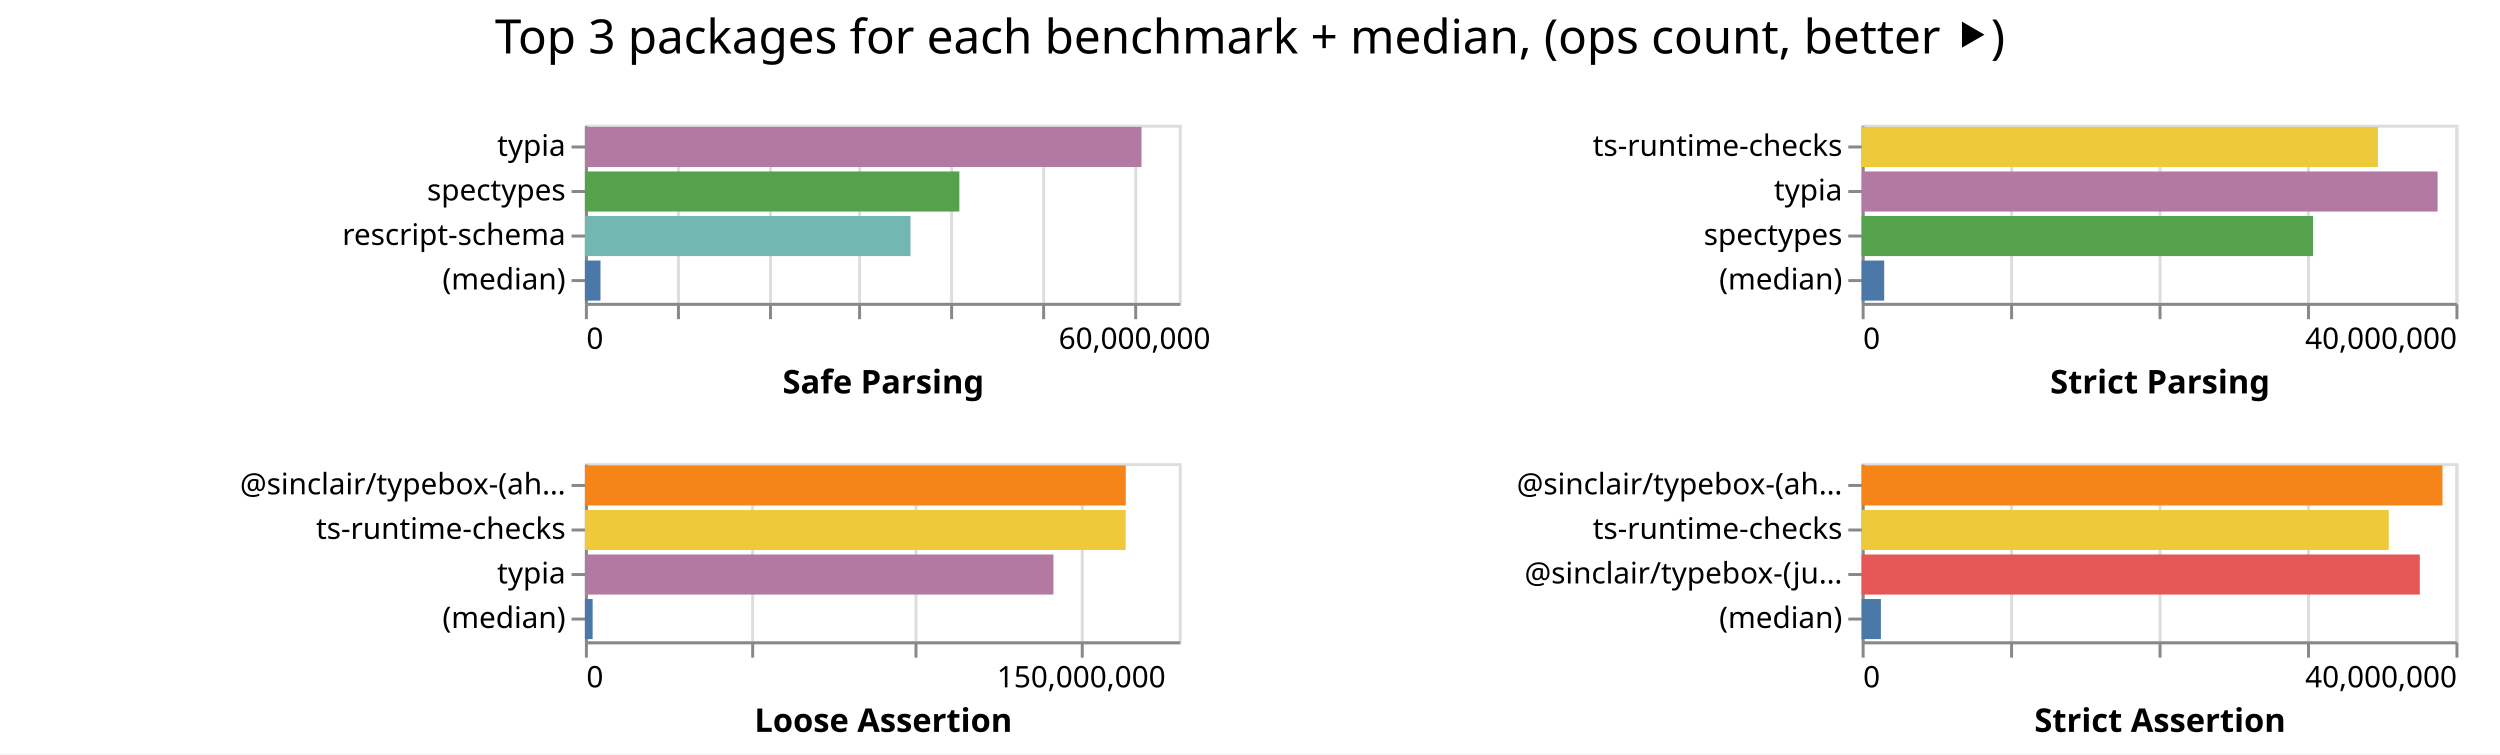
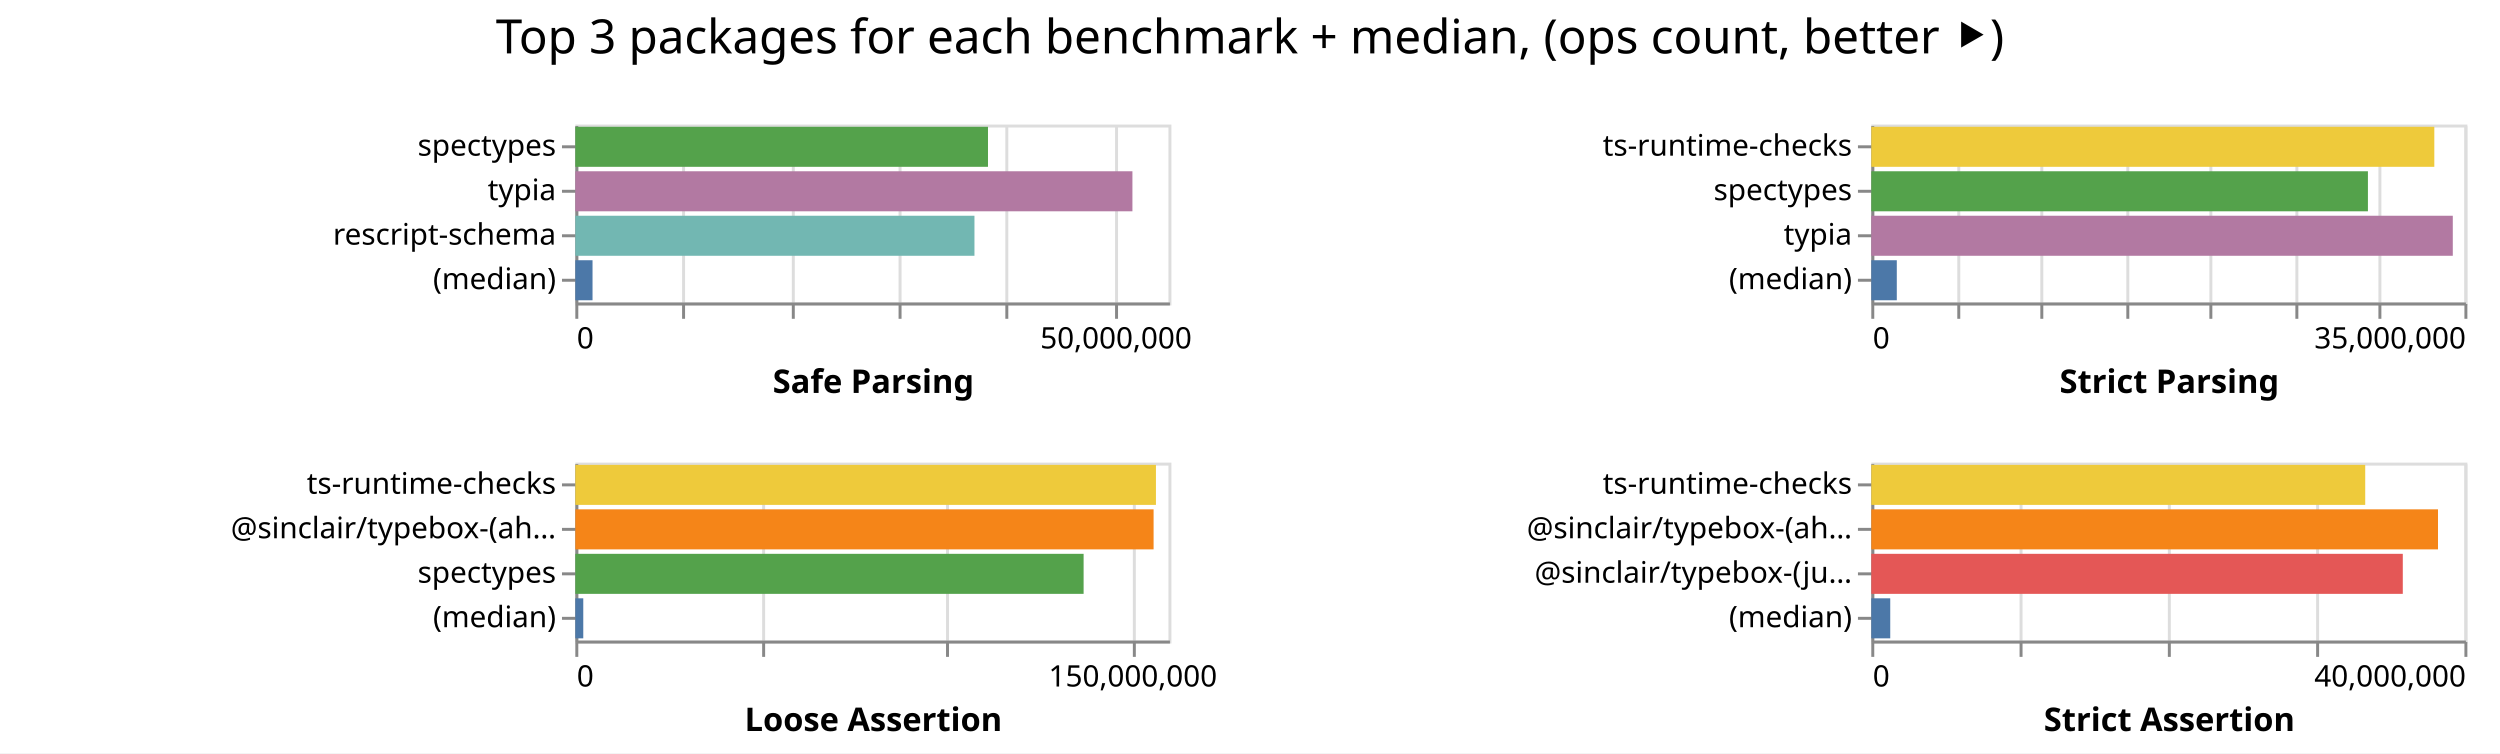
- <svg xmlns="http://www.w3.org/2000/svg" class="marks" width="842" height="254">
-   <path fill="#fff" d="M0 0h842v254H0z" />
+ <svg xmlns="http://www.w3.org/2000/svg" class="marks" width="843" height="254">
+   <path fill="#fff" d="M0 0h843v254H0z" />
  <g class="mark-group role-frame root" aria-roledescription="group mark container" fill="none" stroke-miterlimit="10">
-     <path class="background" aria-hidden="true" d="M197 42Z" />
+     <path class="background" aria-hidden="true" d="M194 42Z" />
    <g class="mark-group role-scope child__Safe_Parsing_group" aria-roledescription="group mark container">
-       <path class="background" aria-hidden="true" d="M197.5 42.5h200v60h-200Z" stroke="#ddd" />
+       <path class="background" aria-hidden="true" d="M194.5 42.5h200v60h-200Z" stroke="#ddd" />
      <g class="mark-group role-axis" aria-hidden="true">
-         <path class="background" aria-hidden="true" d="M197.5 102.5Z" pointer-events="none" />
+         <path class="background" aria-hidden="true" d="M194.5 102.5Z" pointer-events="none" />
        <g class="mark-rule role-axis-grid" pointer-events="none" stroke="#ddd">
-           <path d="M197.5 102.5v-60M228.5 102.5v-60M259.5 102.5v-60M289.5 102.5v-60M320.5 102.5v-60M351.5 102.5v-60M382.5 102.5v-60" />
+           <path d="M194.5 102.5v-60M230.5 102.5v-60M267.5 102.5v-60M303.5 102.5v-60M339.5 102.5v-60M376.5 102.5v-60" />
        </g>
      </g>
-       <g pointer-events="none" class="mark-group role-axis" aria-roledescription="axis" aria-label="X-axis titled 'Safe Parsing' for a linear scale with values from 0 to 65,000,000">
-         <path class="background" aria-hidden="true" d="M197.5 102.5Z" />
+       <g pointer-events="none" class="mark-group role-axis" aria-roledescription="axis" aria-label="X-axis titled 'Safe Parsing' for a linear scale with values from 0 to 55,000,000">
+         <path class="background" aria-hidden="true" d="M194.5 102.5Z" />
        <g class="mark-rule role-axis-tick" stroke="#888">
-           <path d="M197.5 102.5v5M228.5 102.5v5M259.5 102.5v5M289.5 102.5v5M320.5 102.5v5M351.5 102.5v5M382.5 102.5v5" />
+           <path d="M194.5 102.5v5M230.5 102.5v5M267.5 102.5v5M303.5 102.5v5M339.5 102.5v5M376.5 102.5v5" />
        </g>
        <g class="mark-text role-axis-label" font-family="sans-serif" font-size="10" fill="#000">
-           <text transform="translate(197.5 117.5)">0</text>
-           <text text-anchor="middle" transform="translate(382.115 117.5)">60,000,000</text>
+           <text transform="translate(194.5 117.5)">0</text>
+           <text text-anchor="middle" transform="translate(376.318 117.5)">50,000,000</text>
        </g>
-         <path stroke="#888" d="M197.5 102.5h200" class="mark-rule role-axis-domain" />
-         <text text-anchor="middle" transform="translate(297.5 132.5)" font-family="sans-serif" font-size="11" font-weight="bold" fill="#000" class="mark-text role-axis-title">Safe Parsing</text>
+         <path stroke="#888" d="M194.5 102.5h200" class="mark-rule role-axis-domain" />
+         <text text-anchor="middle" transform="translate(294.5 132.5)" font-family="sans-serif" font-size="11" font-weight="bold" fill="#000" class="mark-text role-axis-title">Safe Parsing</text>
      </g>
-       <g pointer-events="none" class="mark-group role-axis" aria-roledescription="axis" aria-label="Y-axis for a discrete scale with 4 values: typia, spectypes, rescript-schema, (median)">
-         <path class="background" aria-hidden="true" d="M197.5 42.5Z" />
+       <g pointer-events="none" class="mark-group role-axis" aria-roledescription="axis" aria-label="Y-axis for a discrete scale with 4 values: spectypes, typia, rescript-schema, (median)">
+         <path class="background" aria-hidden="true" d="M194.5 42.5Z" />
        <g class="mark-rule role-axis-tick" stroke="#888">
-           <path d="M197.5 49.5h-5M197.5 64.5h-5M197.5 79.5h-5M197.5 94.5h-5" />
+           <path d="M194.5 49.5h-5M194.5 64.5h-5M194.5 79.5h-5M194.5 94.5h-5" />
        </g>
        <g class="mark-text role-axis-label" text-anchor="end" font-family="sans-serif" font-size="10" fill="#000">
-           <text transform="translate(190.5 52.5)">typia</text>
-           <text transform="translate(190.5 67.5)">spectypes</text>
-           <text transform="translate(190.5 82.5)">rescript-schema</text>
-           <text transform="translate(190.5 97.5)">(median)</text>
+           <text transform="translate(187.5 52.5)">spectypes</text>
+           <text transform="translate(187.5 67.5)">typia</text>
+           <text transform="translate(187.5 82.5)">rescript-schema</text>
+           <text transform="translate(187.5 97.5)">(median)</text>
        </g>
-         <path stroke="#888" d="M197.5 42.5v60" class="mark-rule role-axis-domain" />
+         <path stroke="#888" d="M194.5 42.5v60" class="mark-rule role-axis-domain" />
      </g>
      <g class="mark-rect role-mark child__Safe_Parsing_marks" aria-roledescription="rect mark container">
-         <path aria-label="Safe Parsing: 60923191; name: typia" aria-roledescription="bar" d="M197 42.75h187.456v13.5H197Z" fill="#b279a2" />
-         <path aria-label="Safe Parsing: 40987613; name: spectypes" aria-roledescription="bar" d="M197 57.75h126.116v13.5H197Z" fill="#54a24b" />
-         <path aria-label="Safe Parsing: 35640277; name: rescript-schema" aria-roledescription="bar" d="M197 72.75h109.662v13.5H197Z" fill="#72b7b2" />
-         <path aria-label="Safe Parsing: 1703402.5; name: (median)" aria-roledescription="bar" d="M197 87.75h5.241v13.5H197Z" fill="#4c78a8" />
+         <path aria-label="Safe Parsing: 38266279; name: spectypes" aria-roledescription="bar" d="M194 42.75h139.15v13.5H194Z" fill="#54a24b" />
+         <path aria-label="Safe Parsing: 51659417; name: typia" aria-roledescription="bar" d="M194 57.75h187.852v13.5H194Z" fill="#b279a2" />
+         <path aria-label="Safe Parsing: 37011595; name: rescript-schema" aria-roledescription="bar" d="M194 72.75h134.588v13.5H194Z" fill="#72b7b2" />
+         <path aria-label="Safe Parsing: 1595490; name: (median)" aria-roledescription="bar" d="M194 87.75h5.802v13.5H194Z" fill="#4c78a8" />
      </g>
    </g>
    <g class="mark-group role-scope child__Strict_Parsing_group" aria-roledescription="group mark container">
-       <path class="background" aria-hidden="true" d="M627.5 42.5h200v60h-200Z" stroke="#ddd" />
+       <path class="background" aria-hidden="true" d="M631.5 42.5h200v60h-200Z" stroke="#ddd" />
      <g class="mark-group role-axis" aria-hidden="true">
-         <path class="background" aria-hidden="true" d="M627.5 102.5Z" pointer-events="none" />
+         <path class="background" aria-hidden="true" d="M631.5 102.5Z" pointer-events="none" />
        <g class="mark-rule role-axis-grid" pointer-events="none" stroke="#ddd">
-           <path d="M627.5 102.5v-60M677.5 102.5v-60M727.5 102.5v-60M777.5 102.5v-60M827.5 102.5v-60" />
+           <path d="M631.5 102.5v-60M660.5 102.5v-60M688.5 102.5v-60M717.5 102.5v-60M745.5 102.5v-60M774.5 102.5v-60M802.5 102.5v-60M831.5 102.5v-60" />
        </g>
      </g>
-       <g pointer-events="none" class="mark-group role-axis" aria-roledescription="axis" aria-label="X-axis titled 'Strict Parsing' for a linear scale with values from 0 to 40,000,000">
-         <path class="background" aria-hidden="true" d="M627.5 102.5Z" />
+       <g pointer-events="none" class="mark-group role-axis" aria-roledescription="axis" aria-label="X-axis titled 'Strict Parsing' for a linear scale with values from 0 to 35,000,000">
+         <path class="background" aria-hidden="true" d="M631.5 102.5Z" />
        <g class="mark-rule role-axis-tick" stroke="#888">
-           <path d="M627.5 102.5v5M677.5 102.5v5M727.5 102.5v5M777.5 102.5v5M827.5 102.5v5" />
+           <path d="M631.5 102.5v5M660.5 102.5v5M688.5 102.5v5M717.5 102.5v5M745.5 102.5v5M774.5 102.5v5M802.5 102.5v5M831.5 102.5v5" />
        </g>
        <g class="mark-text role-axis-label" font-family="sans-serif" font-size="10" fill="#000">
-           <text transform="translate(627.5 117.5)">0</text>
-           <text text-anchor="end" transform="translate(827.5 117.5)">40,000,000</text>
+           <text transform="translate(631.5 117.5)">0</text>
+           <text text-anchor="end" transform="translate(831.5 117.5)">35,000,000</text>
        </g>
-         <path stroke="#888" d="M627.5 102.5h200" class="mark-rule role-axis-domain" />
-         <text text-anchor="middle" transform="translate(727.5 132.5)" font-family="sans-serif" font-size="11" font-weight="bold" fill="#000" class="mark-text role-axis-title">Strict Parsing</text>
+         <path stroke="#888" d="M631.5 102.5h200" class="mark-rule role-axis-domain" />
+         <text text-anchor="middle" transform="translate(731.5 132.5)" font-family="sans-serif" font-size="11" font-weight="bold" fill="#000" class="mark-text role-axis-title">Strict Parsing</text>
      </g>
-       <g pointer-events="none" class="mark-group role-axis" aria-roledescription="axis" aria-label="Y-axis for a discrete scale with 4 values: ts-runtime-checks, typia, spectypes, (median)">
-         <path class="background" aria-hidden="true" d="M627.5 42.5Z" />
+       <g pointer-events="none" class="mark-group role-axis" aria-roledescription="axis" aria-label="Y-axis for a discrete scale with 4 values: ts-runtime-checks, spectypes, typia, (median)">
+         <path class="background" aria-hidden="true" d="M631.5 42.5Z" />
        <g class="mark-rule role-axis-tick" stroke="#888">
-           <path d="M627.5 49.5h-5M627.5 64.5h-5M627.5 79.5h-5M627.5 94.5h-5" />
+           <path d="M631.5 49.5h-5M631.5 64.5h-5M631.5 79.5h-5M631.5 94.5h-5" />
        </g>
        <g class="mark-text role-axis-label" text-anchor="end" font-family="sans-serif" font-size="10" fill="#000">
-           <text transform="translate(620.5 52.5)">ts-runtime-checks</text>
-           <text transform="translate(620.5 67.5)">typia</text>
-           <text transform="translate(620.5 82.5)">spectypes</text>
-           <text transform="translate(620.5 97.5)">(median)</text>
+           <text transform="translate(624.5 52.5)">ts-runtime-checks</text>
+           <text transform="translate(624.5 67.5)">spectypes</text>
+           <text transform="translate(624.5 82.5)">typia</text>
+           <text transform="translate(624.5 97.5)">(median)</text>
        </g>
-         <path stroke="#888" d="M627.5 42.5v60" class="mark-rule role-axis-domain" />
+         <path stroke="#888" d="M631.5 42.5v60" class="mark-rule role-axis-domain" />
      </g>
      <g class="mark-rect role-mark child__Strict_Parsing_marks" aria-roledescription="rect mark container">
-         <path aria-label="Strict Parsing: 34774257; name: ts-runtime-checks" aria-roledescription="bar" d="M627 42.75h173.871v13.5H627Z" fill="#eeca3b" />
-         <path aria-label="Strict Parsing: 38796304; name: typia" aria-roledescription="bar" d="M627 57.75h193.982v13.5H627Z" fill="#b279a2" />
-         <path aria-label="Strict Parsing: 30407132; name: spectypes" aria-roledescription="bar" d="M627 72.75h152.036v13.5H627Z" fill="#54a24b" />
-         <path aria-label="Strict Parsing: 1519432; name: (median)" aria-roledescription="bar" d="M627 87.75h7.597v13.5H627Z" fill="#4c78a8" />
+         <path aria-label="Strict Parsing: 33224186; name: ts-runtime-checks" aria-roledescription="bar" d="M631 42.75h189.852v13.5H631Z" fill="#eeca3b" />
+         <path aria-label="Strict Parsing: 29306070; name: spectypes" aria-roledescription="bar" d="M631 57.75h167.463v13.5H631Z" fill="#54a24b" />
+         <path aria-label="Strict Parsing: 34314447; name: typia" aria-roledescription="bar" d="M631 72.75h196.083v13.5H631Z" fill="#b279a2" />
+         <path aria-label="Strict Parsing: 1505067; name: (median)" aria-roledescription="bar" d="M631 87.75h8.6v13.5H631Z" fill="#4c78a8" />
      </g>
    </g>
    <g class="mark-group role-scope child__Loose_Assertion_group" aria-roledescription="group mark container">
-       <path class="background" aria-hidden="true" d="M197.5 156.5h200v60h-200Z" stroke="#ddd" />
+       <path class="background" aria-hidden="true" d="M194.5 156.5h200v60h-200Z" stroke="#ddd" />
      <g class="mark-group role-axis" aria-hidden="true">
-         <path class="background" aria-hidden="true" d="M197.5 216.5Z" pointer-events="none" />
+         <path class="background" aria-hidden="true" d="M194.5 216.5Z" pointer-events="none" />
        <g class="mark-rule role-axis-grid" pointer-events="none" stroke="#ddd">
-           <path d="M197.5 216.5v-60M253.5 216.5v-60M308.5 216.5v-60M364.5 216.5v-60" />
+           <path d="M194.5 216.5v-60M257.5 216.5v-60M319.5 216.5v-60M382.5 216.5v-60" />
        </g>
      </g>
-       <g pointer-events="none" class="mark-group role-axis" aria-roledescription="axis" aria-label="X-axis titled 'Loose Assertion' for a linear scale with values from 0 to 180,000,000">
-         <path class="background" aria-hidden="true" d="M197.5 216.5Z" />
+       <g pointer-events="none" class="mark-group role-axis" aria-roledescription="axis" aria-label="X-axis titled 'Loose Assertion' for a linear scale with values from 0 to 160,000,000">
+         <path class="background" aria-hidden="true" d="M194.5 216.5Z" />
        <g class="mark-rule role-axis-tick" stroke="#888">
-           <path d="M197.5 216.5v5M253.5 216.5v5M308.5 216.5v5M364.5 216.5v5" />
+           <path d="M194.5 216.5v5M257.5 216.5v5M319.5 216.5v5M382.5 216.5v5" />
        </g>
        <g class="mark-text role-axis-label" font-family="sans-serif" font-size="10" fill="#000">
-           <text transform="translate(197.5 231.5)">0</text>
-           <text text-anchor="middle" transform="translate(364.167 231.5)">150,000,000</text>
+           <text transform="translate(194.5 231.5)">0</text>
+           <text text-anchor="middle" transform="translate(382 231.5)">150,000,000</text>
        </g>
-         <path stroke="#888" d="M197.5 216.5h200" class="mark-rule role-axis-domain" />
-         <text text-anchor="middle" transform="translate(297.5 246.5)" font-family="sans-serif" font-size="11" font-weight="bold" fill="#000" class="mark-text role-axis-title">Loose Assertion</text>
+         <path stroke="#888" d="M194.5 216.5h200" class="mark-rule role-axis-domain" />
+         <text text-anchor="middle" transform="translate(294.5 246.5)" font-family="sans-serif" font-size="11" font-weight="bold" fill="#000" class="mark-text role-axis-title">Loose Assertion</text>
      </g>
-       <g pointer-events="none" class="mark-group role-axis" aria-roledescription="axis" aria-label="Y-axis for a discrete scale with 4 values: @sinclair/typebox-(ahead-of-time), ts-runtime-checks, typia, (median)">
-         <path class="background" aria-hidden="true" d="M197.5 156.5Z" />
+       <g pointer-events="none" class="mark-group role-axis" aria-roledescription="axis" aria-label="Y-axis for a discrete scale with 4 values: ts-runtime-checks, @sinclair/typebox-(ahead-of-time), spectypes, (median)">
+         <path class="background" aria-hidden="true" d="M194.5 156.5Z" />
        <g class="mark-rule role-axis-tick" stroke="#888">
-           <path d="M197.5 163.5h-5M197.5 178.5h-5M197.5 193.5h-5M197.5 208.5h-5" />
+           <path d="M194.5 163.5h-5M194.5 178.5h-5M194.5 193.5h-5M194.5 208.5h-5" />
        </g>
        <g class="mark-text role-axis-label" text-anchor="end" font-family="sans-serif" font-size="10" fill="#000">
-           <text transform="translate(190.5 166.5)">@sinclair/typebox-(ah…</text>
-           <text transform="translate(190.5 181.5)">ts-runtime-checks</text>
-           <text transform="translate(190.5 196.5)">typia</text>
-           <text transform="translate(190.5 211.5)">(median)</text>
+           <text transform="translate(187.5 166.5)">ts-runtime-checks</text>
+           <text transform="translate(187.5 181.5)">@sinclair/typebox-(ah…</text>
+           <text transform="translate(187.5 196.5)">spectypes</text>
+           <text transform="translate(187.5 211.5)">(median)</text>
        </g>
-         <path stroke="#888" d="M197.5 156.5v60" class="mark-rule role-axis-domain" />
+         <path stroke="#888" d="M194.5 156.5v60" class="mark-rule role-axis-domain" />
      </g>
      <g class="mark-rect role-mark child__Loose_Assertion_marks" aria-roledescription="rect mark container">
-         <path aria-label="Loose Assertion: 163943698; name: @sinclair/typebox-(ahead-of-time)" aria-roledescription="bar" d="M197 156.75h182.16v13.5H197Z" fill="#f58518" />
-         <path aria-label="Loose Assertion: 163914444; name: ts-runtime-checks" aria-roledescription="bar" d="M197 171.75h182.127v13.5H197Z" fill="#eeca3b" />
-         <path aria-label="Loose Assertion: 142013015; name: typia" aria-roledescription="bar" d="M197 186.75h157.792v13.5H197Z" fill="#b279a2" />
-         <path aria-label="Loose Assertion: 2343563; name: (median)" aria-roledescription="bar" d="M197 201.75h2.604v13.5H197Z" fill="#4c78a8" />
+         <path aria-label="Loose Assertion: 156628244; name: ts-runtime-checks" aria-roledescription="bar" d="M194 156.75h195.785v13.5H194Z" fill="#eeca3b" />
+         <path aria-label="Loose Assertion: 155992326; name: @sinclair/typebox-(ahead-of-time)" aria-roledescription="bar" d="M194 171.75h194.99v13.5H194Z" fill="#f58518" />
+         <path aria-label="Loose Assertion: 137113973; name: spectypes" aria-roledescription="bar" d="M194 186.75h171.392v13.5H194Z" fill="#54a24b" />
+         <path aria-label="Loose Assertion: 2142604; name: (median)" aria-roledescription="bar" d="M194 201.75h2.678v13.5H194Z" fill="#4c78a8" />
      </g>
    </g>
    <g class="mark-group role-scope child__Strict_Assertion_group" aria-roledescription="group mark container">
-       <path class="background" aria-hidden="true" d="M627.5 156.5h200v60h-200Z" stroke="#ddd" />
+       <path class="background" aria-hidden="true" d="M631.5 156.5h200v60h-200Z" stroke="#ddd" />
      <g class="mark-group role-axis" aria-hidden="true">
-         <path class="background" aria-hidden="true" d="M627.5 216.5Z" pointer-events="none" />
+         <path class="background" aria-hidden="true" d="M631.5 216.5Z" pointer-events="none" />
        <g class="mark-rule role-axis-grid" pointer-events="none" stroke="#ddd">
-           <path d="M627.5 216.5v-60M677.5 216.5v-60M727.5 216.5v-60M777.5 216.5v-60M827.5 216.5v-60" />
+           <path d="M631.5 216.5v-60M681.5 216.5v-60M731.5 216.5v-60M781.5 216.5v-60M831.5 216.5v-60" />
        </g>
      </g>
      <g pointer-events="none" class="mark-group role-axis" aria-roledescription="axis" aria-label="X-axis titled 'Strict Assertion' for a linear scale with values from 0 to 40,000,000">
-         <path class="background" aria-hidden="true" d="M627.5 216.5Z" />
+         <path class="background" aria-hidden="true" d="M631.5 216.5Z" />
        <g class="mark-rule role-axis-tick" stroke="#888">
-           <path d="M627.5 216.5v5M677.5 216.5v5M727.5 216.5v5M777.5 216.5v5M827.5 216.5v5" />
+           <path d="M631.5 216.5v5M681.5 216.5v5M731.5 216.5v5M781.5 216.5v5M831.5 216.5v5" />
        </g>
        <g class="mark-text role-axis-label" font-family="sans-serif" font-size="10" fill="#000">
-           <text transform="translate(627.5 231.5)">0</text>
-           <text text-anchor="end" transform="translate(827.5 231.5)">40,000,000</text>
+           <text transform="translate(631.5 231.5)">0</text>
+           <text text-anchor="end" transform="translate(831.5 231.5)">40,000,000</text>
        </g>
-         <path stroke="#888" d="M627.5 216.5h200" class="mark-rule role-axis-domain" />
-         <text text-anchor="middle" transform="translate(727.5 246.5)" font-family="sans-serif" font-size="11" font-weight="bold" fill="#000" class="mark-text role-axis-title">Strict Assertion</text>
+         <path stroke="#888" d="M631.5 216.5h200" class="mark-rule role-axis-domain" />
+         <text text-anchor="middle" transform="translate(731.5 246.5)" font-family="sans-serif" font-size="11" font-weight="bold" fill="#000" class="mark-text role-axis-title">Strict Assertion</text>
      </g>
-       <g pointer-events="none" class="mark-group role-axis" aria-roledescription="axis" aria-label="Y-axis for a discrete scale with 4 values: @sinclair/typebox-(ahead-of-time), ts-runtime-checks, @sinclair/typebox-(just-in-time), (median)">
-         <path class="background" aria-hidden="true" d="M627.5 156.5Z" />
+       <g pointer-events="none" class="mark-group role-axis" aria-roledescription="axis" aria-label="Y-axis for a discrete scale with 4 values: ts-runtime-checks, @sinclair/typebox-(ahead-of-time), @sinclair/typebox-(just-in-time), (median)">
+         <path class="background" aria-hidden="true" d="M631.5 156.5Z" />
        <g class="mark-rule role-axis-tick" stroke="#888">
-           <path d="M627.5 163.5h-5M627.5 178.5h-5M627.5 193.5h-5M627.5 208.5h-5" />
+           <path d="M631.5 163.5h-5M631.5 178.5h-5M631.5 193.5h-5M631.5 208.5h-5" />
        </g>
        <g class="mark-text role-axis-label" text-anchor="end" font-family="sans-serif" font-size="10" fill="#000">
-           <text transform="translate(620.5 166.5)">@sinclair/typebox-(ah…</text>
-           <text transform="translate(620.5 181.5)">ts-runtime-checks</text>
-           <text transform="translate(620.5 196.5)">@sinclair/typebox-(ju…</text>
-           <text transform="translate(620.5 211.5)">(median)</text>
+           <text transform="translate(624.5 166.5)">ts-runtime-checks</text>
+           <text transform="translate(624.5 181.5)">@sinclair/typebox-(ah…</text>
+           <text transform="translate(624.5 196.5)">@sinclair/typebox-(ju…</text>
+           <text transform="translate(624.5 211.5)">(median)</text>
        </g>
-         <path stroke="#888" d="M627.5 156.5v60" class="mark-rule role-axis-domain" />
+         <path stroke="#888" d="M631.5 156.5v60" class="mark-rule role-axis-domain" />
      </g>
      <g class="mark-rect role-mark child__Strict_Assertion_marks" aria-roledescription="rect mark container">
-         <path aria-label="Strict Assertion: 39126363; name: @sinclair/typebox-(ahead-of-time)" aria-roledescription="bar" d="M627 156.75h195.632v13.5H627Z" fill="#f58518" />
-         <path aria-label="Strict Assertion: 35508201; name: ts-runtime-checks" aria-roledescription="bar" d="M627 171.75h177.541v13.5H627Z" fill="#eeca3b" />
-         <path aria-label="Strict Assertion: 37597673; name: @sinclair/typebox-(just-in-time)" aria-roledescription="bar" d="M627 186.75h187.988v13.5H627Z" fill="#e45756" />
-         <path aria-label="Strict Assertion: 1297621; name: (median)" aria-roledescription="bar" d="M627 201.75h6.488v13.5H627Z" fill="#4c78a8" />
+         <path aria-label="Strict Assertion: 33310448; name: ts-runtime-checks" aria-roledescription="bar" d="M631 156.75h166.552v13.5H631Z" fill="#eeca3b" />
+         <path aria-label="Strict Assertion: 38218818; name: @sinclair/typebox-(ahead-of-time)" aria-roledescription="bar" d="M631 171.75h191.094v13.5H631Z" fill="#f58518" />
+         <path aria-label="Strict Assertion: 35844460; name: @sinclair/typebox-(just-in-time)" aria-roledescription="bar" d="M631 186.75h179.222v13.5H631Z" fill="#e45756" />
+         <path aria-label="Strict Assertion: 1277894; name: (median)" aria-roledescription="bar" d="M631 201.75h6.39v13.5H631Z" fill="#4c78a8" />
      </g>
    </g>
    <g class="mark-group role-title">
-       <path class="background" aria-hidden="true" d="M421 5Z" pointer-events="none" />
-       <text text-anchor="middle" transform="translate(421 18)" font-family="sans-serif" font-size="16" fill="#000" class="mark-text role-title-text" aria-roledescription="title" aria-label="Title text 'Top 3 packages for each benchmark + median, (ops count, better ⯈)'" pointer-events="none">Top 3 packages for each benchmark + median, (ops count, better ⯈)</text>
+       <path class="background" aria-hidden="true" d="M421.5 5Z" pointer-events="none" />
+       <text text-anchor="middle" transform="translate(421.5 18)" font-family="sans-serif" font-size="16" fill="#000" class="mark-text role-title-text" aria-roledescription="title" aria-label="Title text 'Top 3 packages for each benchmark + median, (ops count, better ⯈)'" pointer-events="none">Top 3 packages for each benchmark + median, (ops count, better ⯈)</text>
    </g>
  </g>
</svg>
